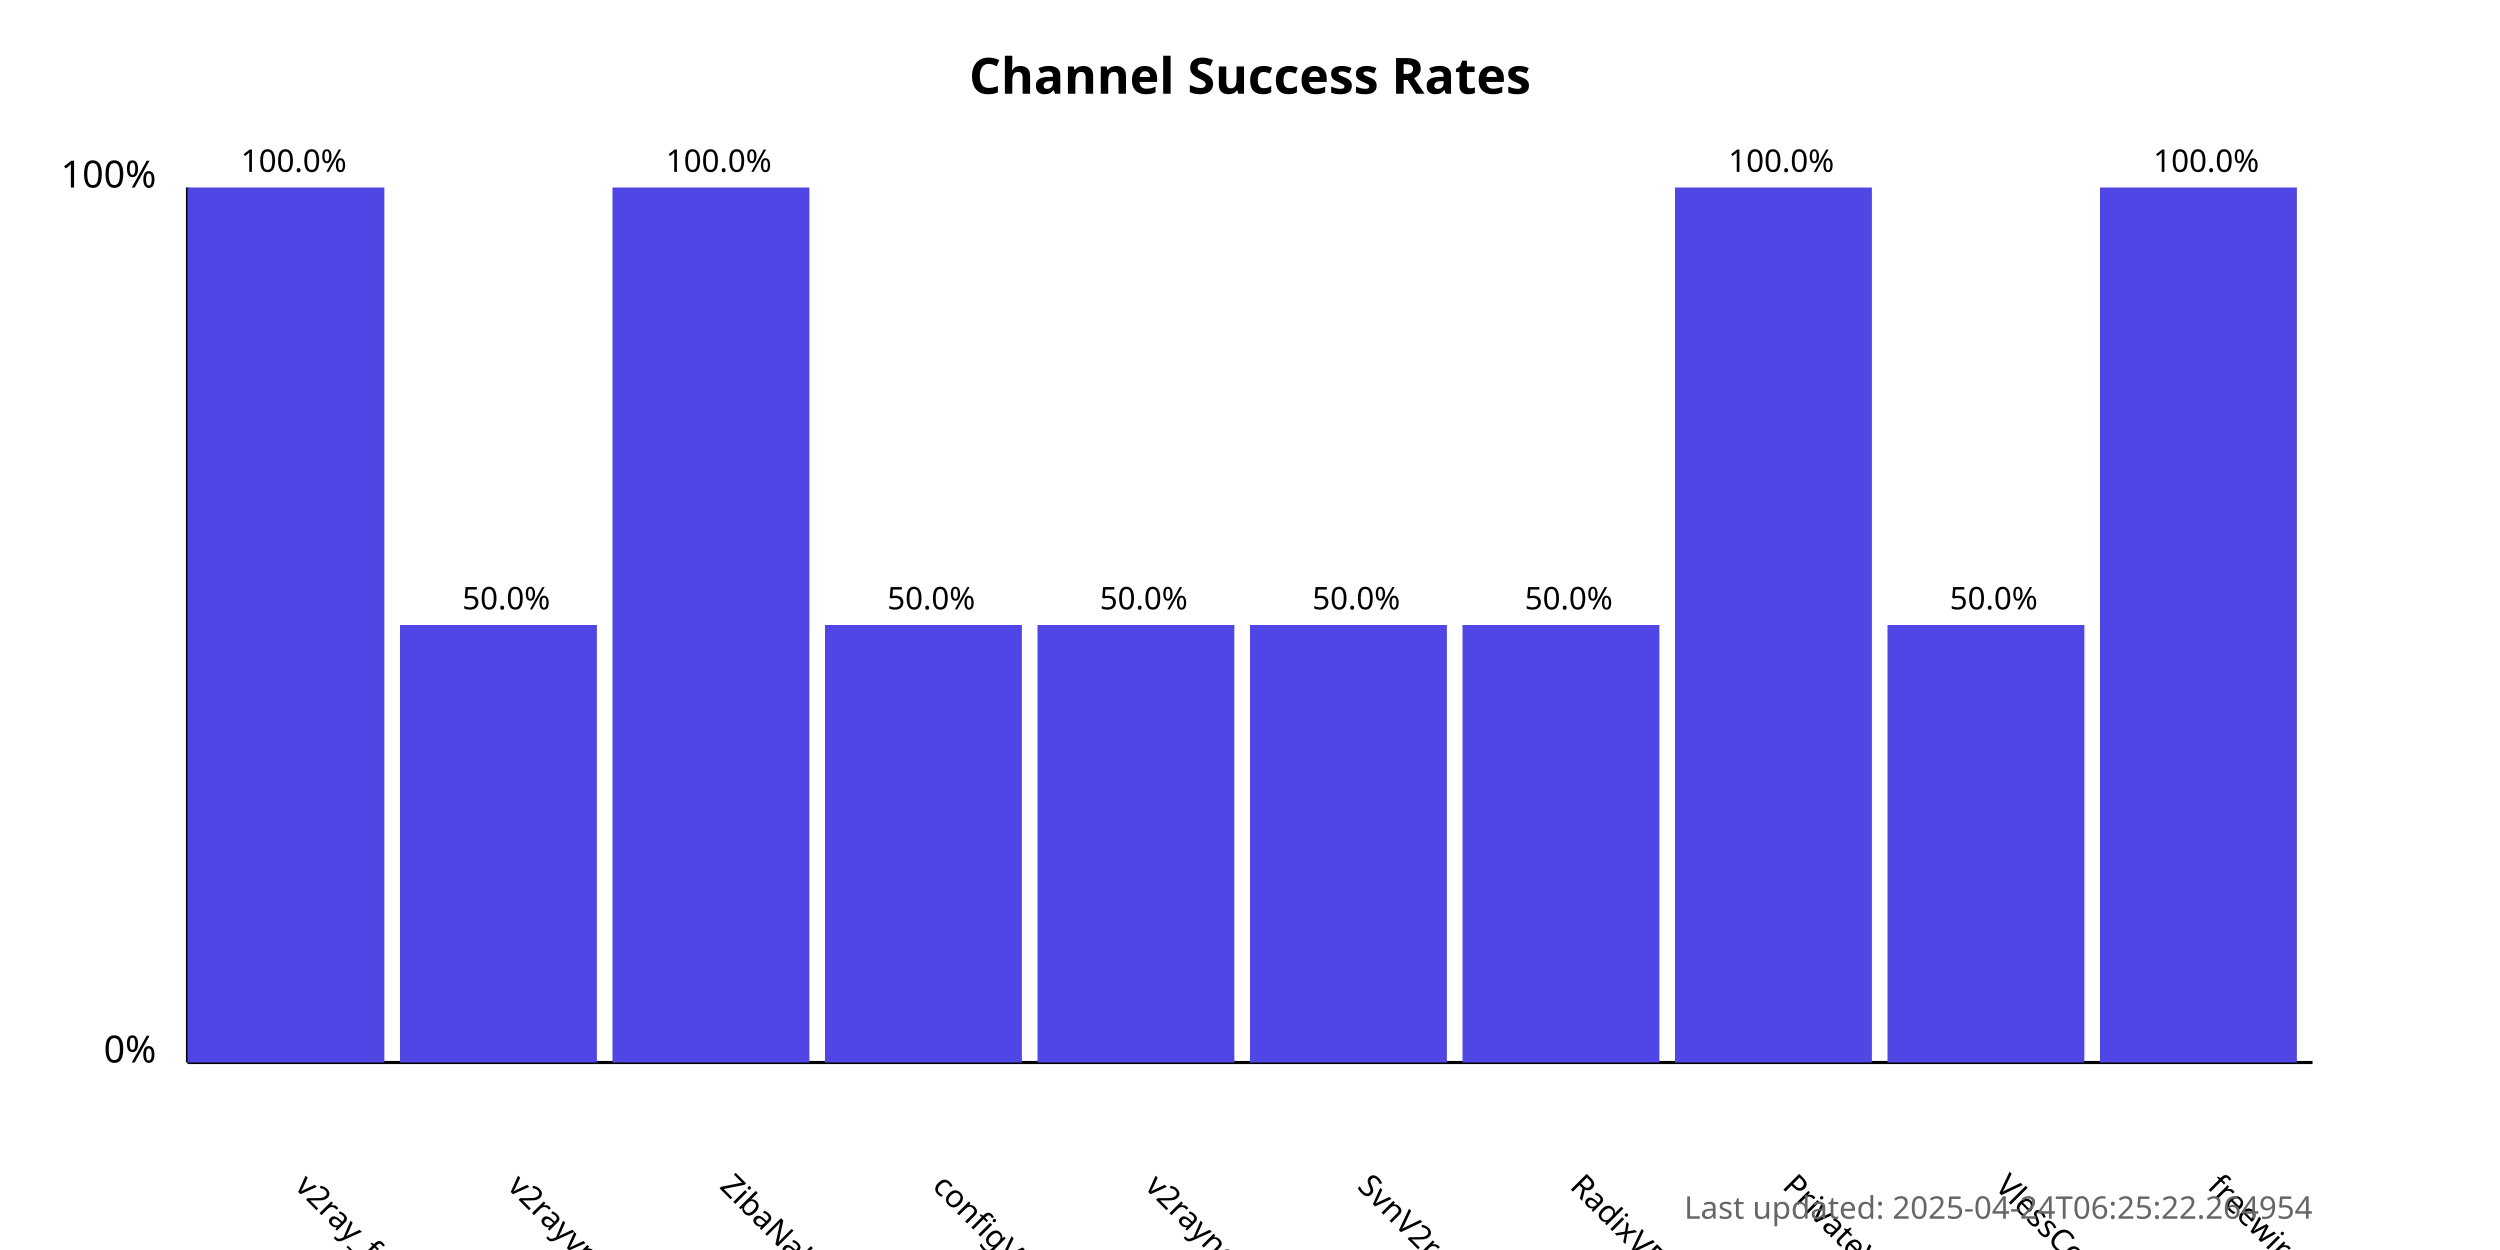
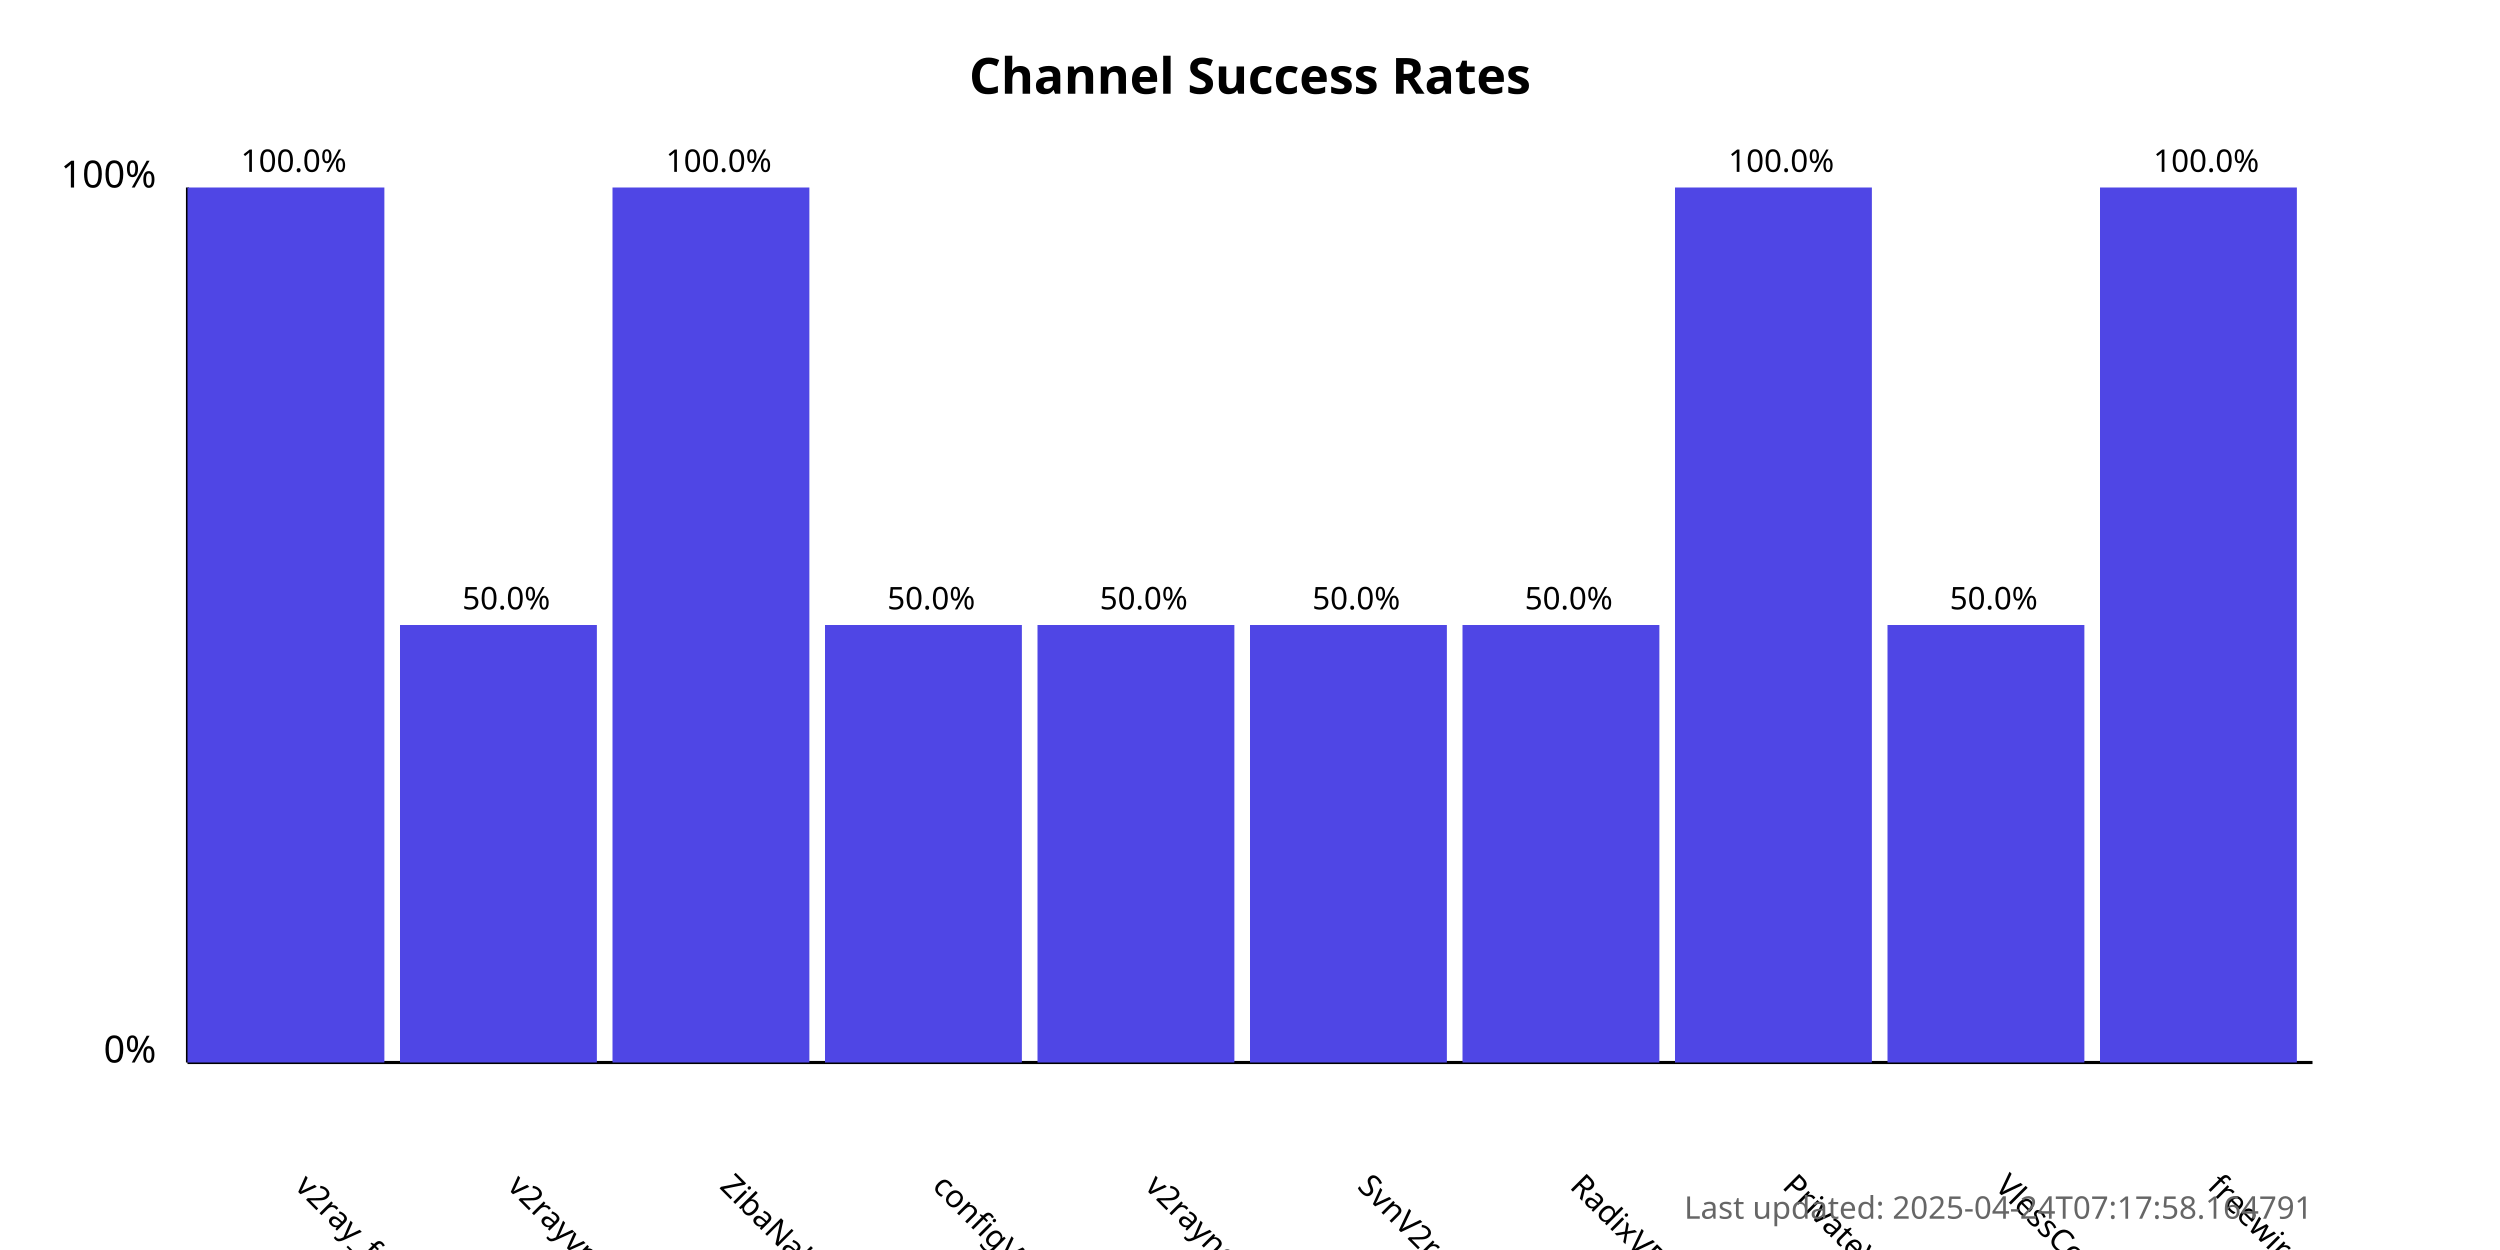
<svg xmlns="http://www.w3.org/2000/svg" width="800" height="400">
  <style>
            .chart-title { font: bold 16px sans-serif; }
            .axis-label { font: 12px sans-serif; }
            .tick-label { font: 10px sans-serif; }
            .bar { fill: #4f46e5; }
            .bar:hover { fill: #6366f1; }
            .timestamp { font: 10px sans-serif; fill: #666; }
        </style>
  <text x="400.0" y="30" text-anchor="middle" class="chart-title">
            Channel Success Rates
        </text>
  <line x1="60" y1="340" x2="60" y2="60" stroke="black" stroke-width="1" />
  <line x1="60" y1="340" x2="740" y2="340" stroke="black" stroke-width="1" />
  <text x="50" y="340" text-anchor="end" class="axis-label">0%</text>
  <text x="50" y="60" text-anchor="end" class="axis-label">100%</text>
  <g>
    <rect x="60" y="60.0" width="63.0" height="280.0" class="bar" />
    <text x="94.0" y="380" transform="rotate(45, 94.0, 380)" text-anchor="start" class="tick-label">
                v2ray_free_conf
            </text>
    <text x="94.0" y="55.0" text-anchor="middle" class="tick-label">
                100.0%
            </text>
  </g>
  <g>
    <rect x="128.0" y="200.0" width="63.0" height="140.0" class="bar" />
    <text x="162.0" y="380" transform="rotate(45, 162.0, 380)" text-anchor="start" class="tick-label">
                v2rayvpno
            </text>
    <text x="162.0" y="195.0" text-anchor="middle" class="tick-label">
                50.0%
            </text>
  </g>
  <g>
    <rect x="196.0" y="60.0" width="63.0" height="280.0" class="bar" />
    <text x="230.0" y="380" transform="rotate(45, 230.0, 380)" text-anchor="start" class="tick-label">
                ZibaNabz
            </text>
    <text x="230.0" y="55.0" text-anchor="middle" class="tick-label">
                100.0%
            </text>
  </g>
  <g>
    <rect x="264.0" y="200.0" width="63.0" height="140.0" class="bar" />
    <text x="298.0" y="380" transform="rotate(45, 298.0, 380)" text-anchor="start" class="tick-label">
                configV2rayForFree
            </text>
    <text x="298.0" y="195.0" text-anchor="middle" class="tick-label">
                50.0%
            </text>
  </g>
  <g>
    <rect x="332.0" y="200.0" width="63.0" height="140.0" class="bar" />
    <text x="366.0" y="380" transform="rotate(45, 366.0, 380)" text-anchor="start" class="tick-label">
                v2rayngvpn
            </text>
    <text x="366.0" y="195.0" text-anchor="middle" class="tick-label">
                50.0%
            </text>
  </g>
  <g>
    <rect x="400.0" y="200.0" width="63.0" height="140.0" class="bar" />
    <text x="434.0" y="380" transform="rotate(45, 434.0, 380)" text-anchor="start" class="tick-label">
                SvnV2ray
            </text>
    <text x="434.0" y="195.0" text-anchor="middle" class="tick-label">
                50.0%
            </text>
  </g>
  <g>
    <rect x="468.0" y="200.0" width="63.0" height="140.0" class="bar" />
    <text x="502.0" y="380" transform="rotate(45, 502.0, 380)" text-anchor="start" class="tick-label">
                RadixVPN
            </text>
    <text x="502.0" y="195.0" text-anchor="middle" class="tick-label">
                50.0%
            </text>
  </g>
  <g>
    <rect x="536.0" y="60.0" width="63.0" height="280.0" class="bar" />
    <text x="570.0" y="380" transform="rotate(45, 570.0, 380)" text-anchor="start" class="tick-label">
                PrivateVPNs
            </text>
    <text x="570.0" y="55.0" text-anchor="middle" class="tick-label">
                100.0%
            </text>
  </g>
  <g>
    <rect x="604.0" y="200.0" width="63.0" height="140.0" class="bar" />
    <text x="638.0" y="380" transform="rotate(45, 638.0, 380)" text-anchor="start" class="tick-label">
                VlessConfig
            </text>
    <text x="638.0" y="195.0" text-anchor="middle" class="tick-label">
                50.0%
            </text>
  </g>
  <g>
    <rect x="672.0" y="60.0" width="63.0" height="280.0" class="bar" />
    <text x="706.0" y="380" transform="rotate(45, 706.0, 380)" text-anchor="start" class="tick-label">
                freewireguard
            </text>
    <text x="706.0" y="55.0" text-anchor="middle" class="tick-label">
                100.0%
            </text>
  </g>
  <text x="740" y="390" text-anchor="end" class="timestamp">
-             Last updated: 2025-04-24T06:25:22.264954
+             Last updated: 2025-04-24T07:17:58.164791
        </text>
</svg>
